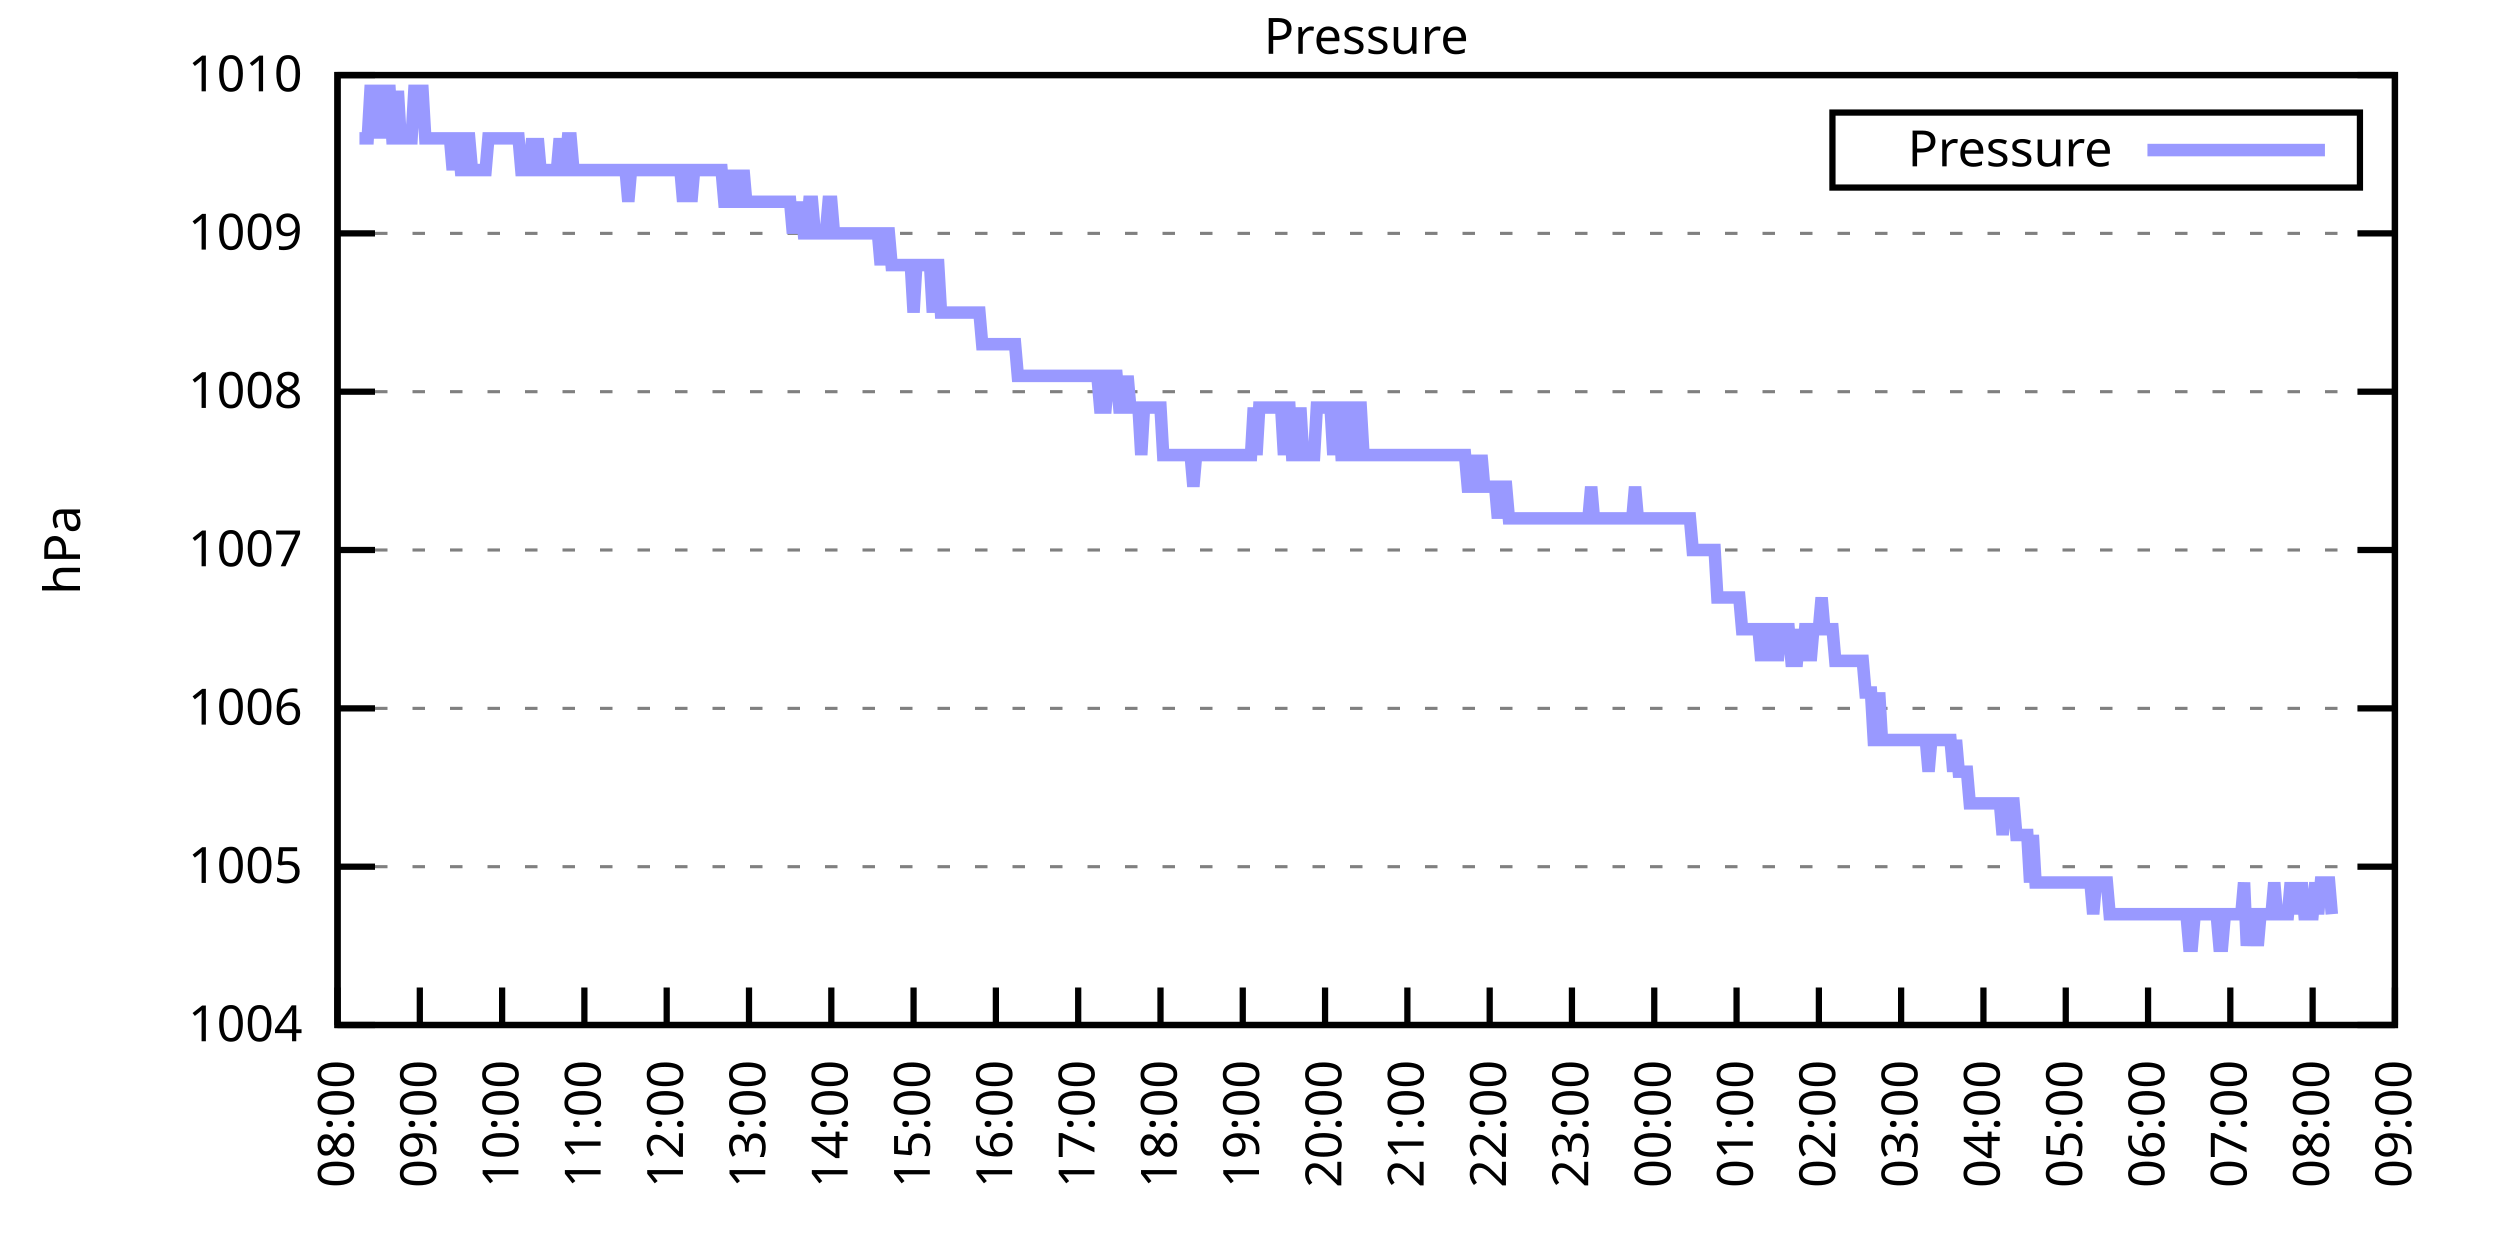
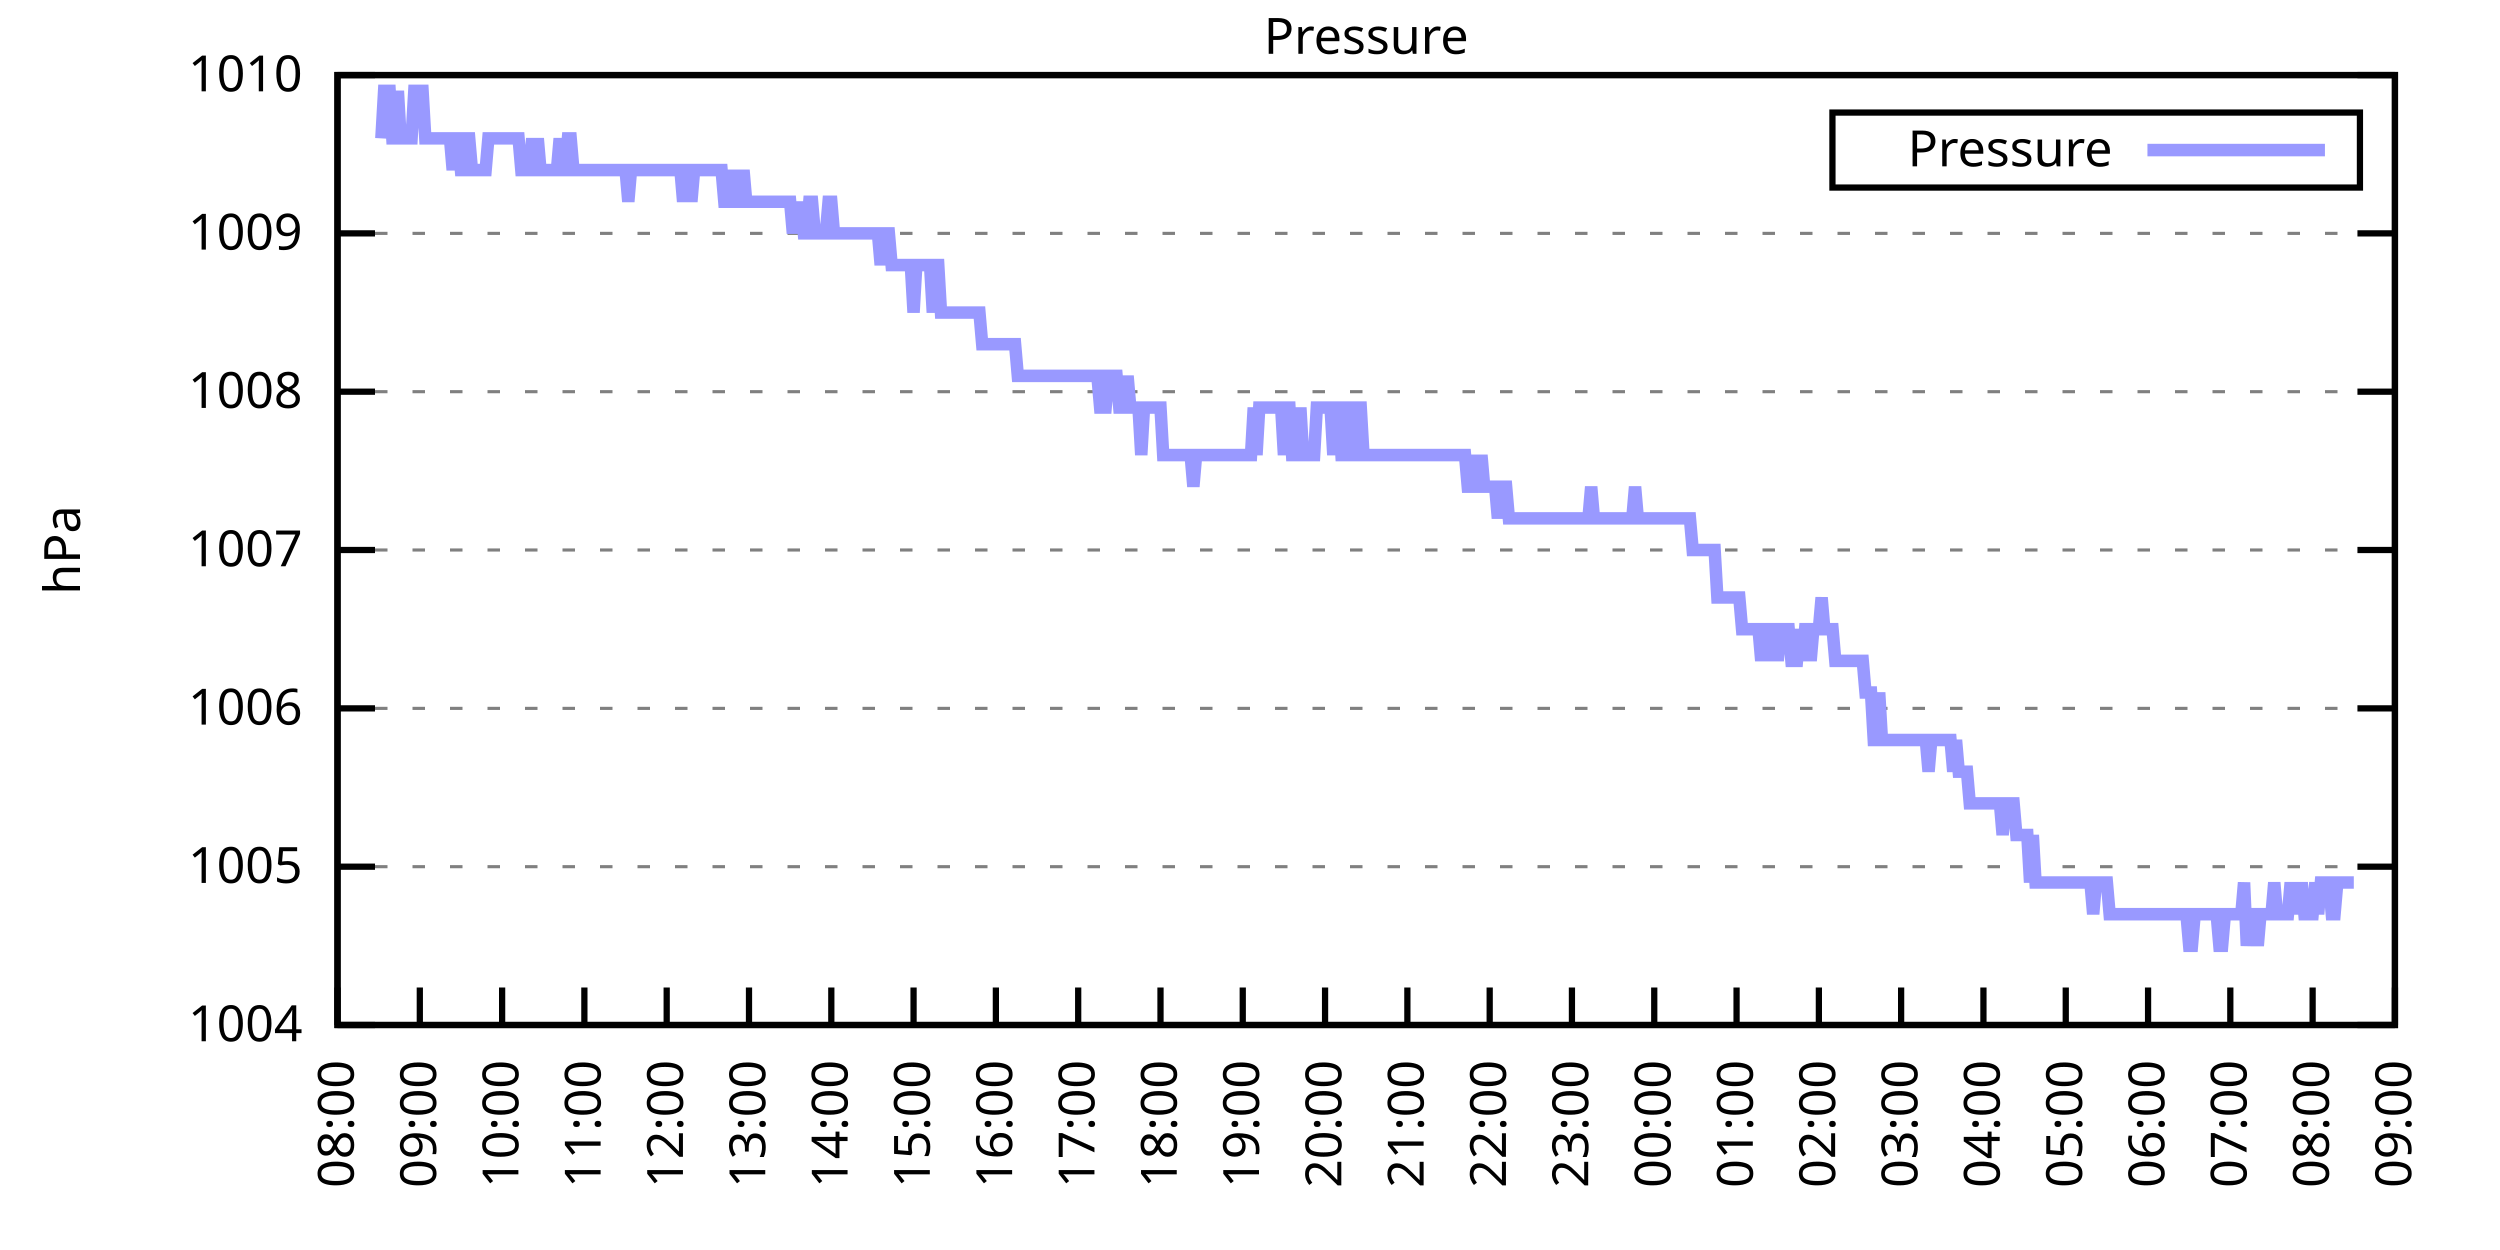
<svg xmlns="http://www.w3.org/2000/svg" xmlns:xlink="http://www.w3.org/1999/xlink" width="400" height="200" viewBox="0 0 400 200">
  <g id="gnuplot_canvas">
    <rect x="0" y="0" width="400" height="200" fill="none" />
    <defs>
      <circle id="gpDot" r="0.5" stroke-width="0.5" stroke="currentColor" />
      <path id="gpPt0" stroke-width="0.333" stroke="currentColor" d="M-1,0 h2 M0,-1 v2" />
      <path id="gpPt1" stroke-width="0.333" stroke="currentColor" d="M-1,-1 L1,1 M1,-1 L-1,1" />
      <path id="gpPt2" stroke-width="0.333" stroke="currentColor" d="M-1,0 L1,0 M0,-1 L0,1 M-1,-1 L1,1 M-1,1 L1,-1" />
      <rect id="gpPt3" stroke-width="0.333" stroke="currentColor" x="-1" y="-1" width="2" height="2" />
      <rect id="gpPt4" stroke-width="0.333" stroke="currentColor" fill="currentColor" x="-1" y="-1" width="2" height="2" />
      <circle id="gpPt5" stroke-width="0.333" stroke="currentColor" cx="0" cy="0" r="1" />
      <use xlink:href="#gpPt5" id="gpPt6" fill="currentColor" stroke="none" />
      <path id="gpPt7" stroke-width="0.333" stroke="currentColor" d="M0,-1.33 L-1.33,0.67 L1.33,0.67 z" />
      <use xlink:href="#gpPt7" id="gpPt8" fill="currentColor" stroke="none" />
      <use xlink:href="#gpPt7" id="gpPt9" stroke="currentColor" transform="rotate(180)" />
      <use xlink:href="#gpPt9" id="gpPt10" fill="currentColor" stroke="none" />
      <use xlink:href="#gpPt3" id="gpPt11" stroke="currentColor" transform="rotate(45)" />
      <use xlink:href="#gpPt11" id="gpPt12" fill="currentColor" stroke="none" />
      <path id="gpPt13" stroke-width="0.333" stroke="currentColor" d="M0,1.330 L1.265,0.411 L0.782,-1.067 L-0.782,-1.076 L-1.265,0.411 z" />
      <use xlink:href="#gpPt13" id="gpPt14" fill="currentColor" stroke="none" />
      <filter id="textbox" filterUnits="objectBoundingBox" x="0" y="0" height="1" width="1">
        <feFlood flood-color="white" flood-opacity="1" result="bgnd" />
        <feComposite in="SourceGraphic" in2="bgnd" operator="atop" />
      </filter>
      <filter id="greybox" filterUnits="objectBoundingBox" x="0" y="0" height="1" width="1">
        <feFlood flood-color="lightgrey" flood-opacity="1" result="grey" />
        <feComposite in="SourceGraphic" in2="grey" operator="atop" />
      </filter>
    </defs>
    <g fill="none" color="white" stroke="currentColor" stroke-width="1.00" stroke-linecap="butt" stroke-linejoin="miter">
</g>
    <g fill="none" color="black" stroke="currentColor" stroke-width="1.00" stroke-linecap="butt" stroke-linejoin="miter">
      <g stroke="none" shape-rendering="crispEdges">
        <polygon fill="rgb(255, 255, 255)" points="54.00,164.00 383.18,164.00 383.18,12.02 54.00,12.02 " />
      </g>
    </g>
    <g fill="none" color="black" stroke="currentColor" stroke-width="1.00" stroke-linecap="butt" stroke-linejoin="miter">
</g>
    <g fill="none" color="black" stroke="black" stroke-width="0.50" stroke-linecap="butt" stroke-linejoin="miter">
</g>
    <g fill="none" color="gray" stroke="currentColor" stroke-width="0.50" stroke-linecap="butt" stroke-linejoin="miter">
      <path stroke="gray" stroke-dasharray="2,4" class="gridline" d="M54.00,164.00 L383.19,164.00  " />
    </g>
    <g fill="none" color="gray" stroke="gray" stroke-width="1.00" stroke-linecap="butt" stroke-linejoin="miter">
</g>
    <g fill="none" color="black" stroke="currentColor" stroke-width="1.00" stroke-linecap="butt" stroke-linejoin="miter">
      <path stroke="black" d="M54.00,164.00 L60.00,164.00 M383.19,164.00 L377.19,164.00  " />
      <g transform="translate(48.40,166.60)" stroke="none" fill="black" font-family="Sans" font-size="8.00" text-anchor="end">
        <text>
          <tspan font-family="Sans"> 1004</tspan>
        </text>
      </g>
    </g>
    <g fill="none" color="black" stroke="currentColor" stroke-width="1.00" stroke-linecap="butt" stroke-linejoin="miter">
</g>
    <g fill="none" color="black" stroke="black" stroke-width="0.50" stroke-linecap="butt" stroke-linejoin="miter">
</g>
    <g fill="none" color="gray" stroke="currentColor" stroke-width="0.50" stroke-linecap="butt" stroke-linejoin="miter">
      <path stroke="gray" stroke-dasharray="2,4" class="gridline" d="M54.00,138.67 L383.19,138.67  " />
    </g>
    <g fill="none" color="gray" stroke="gray" stroke-width="1.00" stroke-linecap="butt" stroke-linejoin="miter">
</g>
    <g fill="none" color="black" stroke="currentColor" stroke-width="1.00" stroke-linecap="butt" stroke-linejoin="miter">
      <path stroke="black" d="M54.00,138.67 L60.00,138.67 M383.19,138.67 L377.19,138.67  " />
      <g transform="translate(48.40,141.27)" stroke="none" fill="black" font-family="Sans" font-size="8.00" text-anchor="end">
        <text>
          <tspan font-family="Sans"> 1005</tspan>
        </text>
      </g>
    </g>
    <g fill="none" color="black" stroke="currentColor" stroke-width="1.00" stroke-linecap="butt" stroke-linejoin="miter">
</g>
    <g fill="none" color="black" stroke="black" stroke-width="0.50" stroke-linecap="butt" stroke-linejoin="miter">
</g>
    <g fill="none" color="gray" stroke="currentColor" stroke-width="0.50" stroke-linecap="butt" stroke-linejoin="miter">
      <path stroke="gray" stroke-dasharray="2,4" class="gridline" d="M54.00,113.34 L383.19,113.34  " />
    </g>
    <g fill="none" color="gray" stroke="gray" stroke-width="1.00" stroke-linecap="butt" stroke-linejoin="miter">
</g>
    <g fill="none" color="black" stroke="currentColor" stroke-width="1.00" stroke-linecap="butt" stroke-linejoin="miter">
      <path stroke="black" d="M54.00,113.34 L60.00,113.34 M383.19,113.34 L377.19,113.34  " />
      <g transform="translate(48.40,115.94)" stroke="none" fill="black" font-family="Sans" font-size="8.00" text-anchor="end">
        <text>
          <tspan font-family="Sans"> 1006</tspan>
        </text>
      </g>
    </g>
    <g fill="none" color="black" stroke="currentColor" stroke-width="1.00" stroke-linecap="butt" stroke-linejoin="miter">
</g>
    <g fill="none" color="black" stroke="black" stroke-width="0.50" stroke-linecap="butt" stroke-linejoin="miter">
</g>
    <g fill="none" color="gray" stroke="currentColor" stroke-width="0.50" stroke-linecap="butt" stroke-linejoin="miter">
      <path stroke="gray" stroke-dasharray="2,4" class="gridline" d="M54.00,88.00 L383.19,88.00  " />
    </g>
    <g fill="none" color="gray" stroke="gray" stroke-width="1.00" stroke-linecap="butt" stroke-linejoin="miter">
</g>
    <g fill="none" color="black" stroke="currentColor" stroke-width="1.00" stroke-linecap="butt" stroke-linejoin="miter">
      <path stroke="black" d="M54.00,88.00 L60.00,88.00 M383.19,88.00 L377.19,88.00  " />
      <g transform="translate(48.40,90.60)" stroke="none" fill="black" font-family="Sans" font-size="8.00" text-anchor="end">
        <text>
          <tspan font-family="Sans"> 1007</tspan>
        </text>
      </g>
    </g>
    <g fill="none" color="black" stroke="currentColor" stroke-width="1.00" stroke-linecap="butt" stroke-linejoin="miter">
</g>
    <g fill="none" color="black" stroke="black" stroke-width="0.50" stroke-linecap="butt" stroke-linejoin="miter">
</g>
    <g fill="none" color="gray" stroke="currentColor" stroke-width="0.50" stroke-linecap="butt" stroke-linejoin="miter">
      <path stroke="gray" stroke-dasharray="2,4" class="gridline" d="M54.00,62.67 L383.19,62.67  " />
    </g>
    <g fill="none" color="gray" stroke="gray" stroke-width="1.00" stroke-linecap="butt" stroke-linejoin="miter">
</g>
    <g fill="none" color="black" stroke="currentColor" stroke-width="1.00" stroke-linecap="butt" stroke-linejoin="miter">
      <path stroke="black" d="M54.00,62.67 L60.00,62.67 M383.19,62.67 L377.19,62.67  " />
      <g transform="translate(48.40,65.27)" stroke="none" fill="black" font-family="Sans" font-size="8.00" text-anchor="end">
        <text>
          <tspan font-family="Sans"> 1008</tspan>
        </text>
      </g>
    </g>
    <g fill="none" color="black" stroke="currentColor" stroke-width="1.00" stroke-linecap="butt" stroke-linejoin="miter">
</g>
    <g fill="none" color="black" stroke="black" stroke-width="0.50" stroke-linecap="butt" stroke-linejoin="miter">
</g>
    <g fill="none" color="gray" stroke="currentColor" stroke-width="0.50" stroke-linecap="butt" stroke-linejoin="miter">
      <path stroke="gray" stroke-dasharray="2,4" class="gridline" d="M54.00,37.34 L383.19,37.34  " />
    </g>
    <g fill="none" color="gray" stroke="gray" stroke-width="1.00" stroke-linecap="butt" stroke-linejoin="miter">
</g>
    <g fill="none" color="black" stroke="currentColor" stroke-width="1.00" stroke-linecap="butt" stroke-linejoin="miter">
      <path stroke="black" d="M54.00,37.34 L60.00,37.34 M383.19,37.34 L377.19,37.34  " />
      <g transform="translate(48.40,39.94)" stroke="none" fill="black" font-family="Sans" font-size="8.00" text-anchor="end">
        <text>
          <tspan font-family="Sans"> 1009</tspan>
        </text>
      </g>
    </g>
    <g fill="none" color="black" stroke="currentColor" stroke-width="1.00" stroke-linecap="butt" stroke-linejoin="miter">
</g>
    <g fill="none" color="black" stroke="black" stroke-width="0.50" stroke-linecap="butt" stroke-linejoin="miter">
</g>
    <g fill="none" color="gray" stroke="currentColor" stroke-width="0.50" stroke-linecap="butt" stroke-linejoin="miter">
      <path stroke="gray" stroke-dasharray="2,4" class="gridline" d="M54.00,12.01 L383.19,12.01  " />
    </g>
    <g fill="none" color="gray" stroke="gray" stroke-width="1.00" stroke-linecap="butt" stroke-linejoin="miter">
</g>
    <g fill="none" color="black" stroke="currentColor" stroke-width="1.00" stroke-linecap="butt" stroke-linejoin="miter">
      <path stroke="black" d="M54.00,12.01 L60.00,12.01 M383.19,12.01 L377.19,12.01  " />
      <g transform="translate(48.40,14.61)" stroke="none" fill="black" font-family="Sans" font-size="8.00" text-anchor="end">
        <text>
          <tspan font-family="Sans"> 1010</tspan>
        </text>
      </g>
    </g>
    <g fill="none" color="black" stroke="currentColor" stroke-width="1.00" stroke-linecap="butt" stroke-linejoin="miter">
      <path stroke="black" d="M54.00,164.00 L54.00,158.00  " />
      <g transform="translate(56.60,169.60) rotate(270.00)" stroke="none" fill="black" font-family="Sans" font-size="8.00" text-anchor="end">
        <text>
          <tspan font-family="Sans">08:00</tspan>
        </text>
      </g>
    </g>
    <g fill="none" color="black" stroke="currentColor" stroke-width="1.00" stroke-linecap="butt" stroke-linejoin="miter">
      <path stroke="black" d="M67.17,164.00 L67.17,158.00  " />
      <g transform="translate(69.77,169.60) rotate(270.00)" stroke="none" fill="black" font-family="Sans" font-size="8.00" text-anchor="end">
        <text>
          <tspan font-family="Sans">09:00</tspan>
        </text>
      </g>
    </g>
    <g fill="none" color="black" stroke="currentColor" stroke-width="1.00" stroke-linecap="butt" stroke-linejoin="miter">
      <path stroke="black" d="M80.34,164.00 L80.34,158.00  " />
      <g transform="translate(82.94,169.60) rotate(270.00)" stroke="none" fill="black" font-family="Sans" font-size="8.00" text-anchor="end">
        <text>
          <tspan font-family="Sans">10:00</tspan>
        </text>
      </g>
    </g>
    <g fill="none" color="black" stroke="currentColor" stroke-width="1.00" stroke-linecap="butt" stroke-linejoin="miter">
      <path stroke="black" d="M93.50,164.00 L93.50,158.00  " />
      <g transform="translate(96.10,169.60) rotate(270.00)" stroke="none" fill="black" font-family="Sans" font-size="8.00" text-anchor="end">
        <text>
          <tspan font-family="Sans">11:00</tspan>
        </text>
      </g>
    </g>
    <g fill="none" color="black" stroke="currentColor" stroke-width="1.00" stroke-linecap="butt" stroke-linejoin="miter">
      <path stroke="black" d="M106.67,164.00 L106.67,158.00  " />
      <g transform="translate(109.27,169.60) rotate(270.00)" stroke="none" fill="black" font-family="Sans" font-size="8.00" text-anchor="end">
        <text>
          <tspan font-family="Sans">12:00</tspan>
        </text>
      </g>
    </g>
    <g fill="none" color="black" stroke="currentColor" stroke-width="1.00" stroke-linecap="butt" stroke-linejoin="miter">
      <path stroke="black" d="M119.84,164.00 L119.84,158.00  " />
      <g transform="translate(122.44,169.60) rotate(270.00)" stroke="none" fill="black" font-family="Sans" font-size="8.00" text-anchor="end">
        <text>
          <tspan font-family="Sans">13:00</tspan>
        </text>
      </g>
    </g>
    <g fill="none" color="black" stroke="currentColor" stroke-width="1.00" stroke-linecap="butt" stroke-linejoin="miter">
      <path stroke="black" d="M133.01,164.00 L133.01,158.00  " />
      <g transform="translate(135.61,169.60) rotate(270.00)" stroke="none" fill="black" font-family="Sans" font-size="8.00" text-anchor="end">
        <text>
          <tspan font-family="Sans">14:00</tspan>
        </text>
      </g>
    </g>
    <g fill="none" color="black" stroke="currentColor" stroke-width="1.00" stroke-linecap="butt" stroke-linejoin="miter">
      <path stroke="black" d="M146.17,164.00 L146.17,158.00  " />
      <g transform="translate(148.77,169.60) rotate(270.00)" stroke="none" fill="black" font-family="Sans" font-size="8.00" text-anchor="end">
        <text>
          <tspan font-family="Sans">15:00</tspan>
        </text>
      </g>
    </g>
    <g fill="none" color="black" stroke="currentColor" stroke-width="1.00" stroke-linecap="butt" stroke-linejoin="miter">
      <path stroke="black" d="M159.34,164.00 L159.34,158.00  " />
      <g transform="translate(161.94,169.60) rotate(270.00)" stroke="none" fill="black" font-family="Sans" font-size="8.00" text-anchor="end">
        <text>
          <tspan font-family="Sans">16:00</tspan>
        </text>
      </g>
    </g>
    <g fill="none" color="black" stroke="currentColor" stroke-width="1.00" stroke-linecap="butt" stroke-linejoin="miter">
      <path stroke="black" d="M172.51,164.00 L172.51,158.00  " />
      <g transform="translate(175.11,169.60) rotate(270.00)" stroke="none" fill="black" font-family="Sans" font-size="8.00" text-anchor="end">
        <text>
          <tspan font-family="Sans">17:00</tspan>
        </text>
      </g>
    </g>
    <g fill="none" color="black" stroke="currentColor" stroke-width="1.00" stroke-linecap="butt" stroke-linejoin="miter">
      <path stroke="black" d="M185.68,164.00 L185.68,158.00  " />
      <g transform="translate(188.28,169.60) rotate(270.00)" stroke="none" fill="black" font-family="Sans" font-size="8.00" text-anchor="end">
        <text>
          <tspan font-family="Sans">18:00</tspan>
        </text>
      </g>
    </g>
    <g fill="none" color="black" stroke="currentColor" stroke-width="1.00" stroke-linecap="butt" stroke-linejoin="miter">
      <path stroke="black" d="M198.84,164.00 L198.84,158.00  " />
      <g transform="translate(201.44,169.60) rotate(270.00)" stroke="none" fill="black" font-family="Sans" font-size="8.00" text-anchor="end">
        <text>
          <tspan font-family="Sans">19:00</tspan>
        </text>
      </g>
    </g>
    <g fill="none" color="black" stroke="currentColor" stroke-width="1.00" stroke-linecap="butt" stroke-linejoin="miter">
      <path stroke="black" d="M212.01,164.00 L212.01,158.00  " />
      <g transform="translate(214.61,169.60) rotate(270.00)" stroke="none" fill="black" font-family="Sans" font-size="8.00" text-anchor="end">
        <text>
          <tspan font-family="Sans">20:00</tspan>
        </text>
      </g>
    </g>
    <g fill="none" color="black" stroke="currentColor" stroke-width="1.00" stroke-linecap="butt" stroke-linejoin="miter">
      <path stroke="black" d="M225.18,164.00 L225.18,158.00  " />
      <g transform="translate(227.78,169.60) rotate(270.00)" stroke="none" fill="black" font-family="Sans" font-size="8.00" text-anchor="end">
        <text>
          <tspan font-family="Sans">21:00</tspan>
        </text>
      </g>
    </g>
    <g fill="none" color="black" stroke="currentColor" stroke-width="1.00" stroke-linecap="butt" stroke-linejoin="miter">
      <path stroke="black" d="M238.35,164.00 L238.35,158.00  " />
      <g transform="translate(240.95,169.60) rotate(270.00)" stroke="none" fill="black" font-family="Sans" font-size="8.00" text-anchor="end">
        <text>
          <tspan font-family="Sans">22:00</tspan>
        </text>
      </g>
    </g>
    <g fill="none" color="black" stroke="currentColor" stroke-width="1.00" stroke-linecap="butt" stroke-linejoin="miter">
      <path stroke="black" d="M251.51,164.00 L251.51,158.00  " />
      <g transform="translate(254.11,169.60) rotate(270.00)" stroke="none" fill="black" font-family="Sans" font-size="8.00" text-anchor="end">
        <text>
          <tspan font-family="Sans">23:00</tspan>
        </text>
      </g>
    </g>
    <g fill="none" color="black" stroke="currentColor" stroke-width="1.00" stroke-linecap="butt" stroke-linejoin="miter">
      <path stroke="black" d="M264.68,164.00 L264.68,158.00  " />
      <g transform="translate(267.28,169.60) rotate(270.00)" stroke="none" fill="black" font-family="Sans" font-size="8.00" text-anchor="end">
        <text>
          <tspan font-family="Sans">00:00</tspan>
        </text>
      </g>
    </g>
    <g fill="none" color="black" stroke="currentColor" stroke-width="1.00" stroke-linecap="butt" stroke-linejoin="miter">
      <path stroke="black" d="M277.85,164.00 L277.85,158.00  " />
      <g transform="translate(280.45,169.60) rotate(270.00)" stroke="none" fill="black" font-family="Sans" font-size="8.00" text-anchor="end">
        <text>
          <tspan font-family="Sans">01:00</tspan>
        </text>
      </g>
    </g>
    <g fill="none" color="black" stroke="currentColor" stroke-width="1.00" stroke-linecap="butt" stroke-linejoin="miter">
      <path stroke="black" d="M291.02,164.00 L291.02,158.00  " />
      <g transform="translate(293.62,169.60) rotate(270.00)" stroke="none" fill="black" font-family="Sans" font-size="8.00" text-anchor="end">
        <text>
          <tspan font-family="Sans">02:00</tspan>
        </text>
      </g>
    </g>
    <g fill="none" color="black" stroke="currentColor" stroke-width="1.00" stroke-linecap="butt" stroke-linejoin="miter">
      <path stroke="black" d="M304.18,164.00 L304.18,158.00  " />
      <g transform="translate(306.78,169.60) rotate(270.00)" stroke="none" fill="black" font-family="Sans" font-size="8.00" text-anchor="end">
        <text>
          <tspan font-family="Sans">03:00</tspan>
        </text>
      </g>
    </g>
    <g fill="none" color="black" stroke="currentColor" stroke-width="1.00" stroke-linecap="butt" stroke-linejoin="miter">
      <path stroke="black" d="M317.35,164.00 L317.35,158.00  " />
      <g transform="translate(319.95,169.60) rotate(270.00)" stroke="none" fill="black" font-family="Sans" font-size="8.00" text-anchor="end">
        <text>
          <tspan font-family="Sans">04:00</tspan>
        </text>
      </g>
    </g>
    <g fill="none" color="black" stroke="currentColor" stroke-width="1.00" stroke-linecap="butt" stroke-linejoin="miter">
      <path stroke="black" d="M330.52,164.00 L330.52,158.00  " />
      <g transform="translate(333.12,169.60) rotate(270.00)" stroke="none" fill="black" font-family="Sans" font-size="8.00" text-anchor="end">
        <text>
          <tspan font-family="Sans">05:00</tspan>
        </text>
      </g>
    </g>
    <g fill="none" color="black" stroke="currentColor" stroke-width="1.00" stroke-linecap="butt" stroke-linejoin="miter">
      <path stroke="black" d="M343.69,164.00 L343.69,158.00  " />
      <g transform="translate(346.29,169.60) rotate(270.00)" stroke="none" fill="black" font-family="Sans" font-size="8.00" text-anchor="end">
        <text>
          <tspan font-family="Sans">06:00</tspan>
        </text>
      </g>
    </g>
    <g fill="none" color="black" stroke="currentColor" stroke-width="1.00" stroke-linecap="butt" stroke-linejoin="miter">
      <path stroke="black" d="M356.85,164.00 L356.85,158.00  " />
      <g transform="translate(359.45,169.60) rotate(270.00)" stroke="none" fill="black" font-family="Sans" font-size="8.00" text-anchor="end">
        <text>
          <tspan font-family="Sans">07:00</tspan>
        </text>
      </g>
    </g>
    <g fill="none" color="black" stroke="currentColor" stroke-width="1.00" stroke-linecap="butt" stroke-linejoin="miter">
      <path stroke="black" d="M370.02,164.00 L370.02,158.00  " />
      <g transform="translate(372.62,169.60) rotate(270.00)" stroke="none" fill="black" font-family="Sans" font-size="8.00" text-anchor="end">
        <text>
          <tspan font-family="Sans">08:00</tspan>
        </text>
      </g>
    </g>
    <g fill="none" color="black" stroke="currentColor" stroke-width="1.00" stroke-linecap="butt" stroke-linejoin="miter">
      <path stroke="black" d="M383.19,164.00 L383.19,158.00  " />
      <g transform="translate(385.79,169.60) rotate(270.00)" stroke="none" fill="black" font-family="Sans" font-size="8.00" text-anchor="end">
        <text>
          <tspan font-family="Sans">09:00</tspan>
        </text>
      </g>
    </g>
    <g fill="none" color="black" stroke="currentColor" stroke-width="1.00" stroke-linecap="butt" stroke-linejoin="miter">
</g>
    <g fill="none" color="black" stroke="currentColor" stroke-width="1.00" stroke-linecap="butt" stroke-linejoin="miter">
      <path stroke="black" d="M54.00,12.01 L54.00,164.00 L383.19,164.00 L383.19,12.01 L54.00,12.01 Z  " />
    </g>
    <g fill="none" color="black" stroke="currentColor" stroke-width="1.00" stroke-linecap="butt" stroke-linejoin="miter">
</g>
    <g fill="none" color="black" stroke="currentColor" stroke-width="1.00" stroke-linecap="butt" stroke-linejoin="miter">
      <path stroke="black" d="M293.19,30.01 L293.19,18.01 L377.59,18.01 L377.59,30.01 L293.19,30.01 Z  " />
    </g>
    <g id="Pressure_plot_1">
      <g fill="none" color="white" stroke="black" stroke-width="2.00" stroke-linecap="butt" stroke-linejoin="miter">
</g>
      <g fill="none" color="black" stroke="currentColor" stroke-width="2.00" stroke-linecap="butt" stroke-linejoin="miter">
        <g transform="translate(337.99,26.61)" stroke="none" fill="black" font-family="Sans" font-size="8.00" text-anchor="end">
          <text>
            <tspan font-family="Sans">Pressure</tspan>
          </text>
        </g>
      </g>
      <g fill="none" color="black" stroke="currentColor" stroke-width="2.00" stroke-linecap="butt" stroke-linejoin="miter">
-         <path stroke="rgb(153, 153, 255)" d="M343.59,24.01 L371.99,24.01 M57.51,22.14 L57.95,22.14 L58.39,22.14 L58.83,22.14 L59.27,14.54 L59.71,14.54   L60.14,22.14 L60.58,14.54 L61.02,22.14 L61.46,14.54 L61.90,14.54 L62.34,14.54 L62.78,22.14 L63.22,22.14   L63.66,14.54 L64.10,22.14 L64.53,22.14 L64.97,22.14 L65.41,22.14 L65.85,22.14 L66.29,14.54 L66.73,14.54   L67.17,14.54 L67.61,14.54 L68.05,22.14 L68.48,22.14 L68.92,22.14 L69.36,22.14 L69.80,22.14 L70.24,22.14   L70.68,22.14 L71.12,22.14 L71.56,22.14 L72.00,22.14 L72.43,27.21 L72.87,22.14 L73.31,22.14 L73.75,27.21   L74.19,27.21 L74.63,22.14 L75.07,22.14 L75.51,27.21 L75.95,27.21 L76.38,27.21 L76.82,27.21 L77.26,27.21   L77.70,27.21 L78.14,22.14 L78.58,22.14 L79.02,22.14 L79.46,22.14 L79.90,22.14 L80.34,22.14 L80.77,22.14   L81.21,22.14 L81.65,22.14 L82.09,22.14 L82.53,22.14 L82.97,22.14 L83.41,27.21 L83.85,27.21 L84.29,27.21   L84.72,27.21 L85.16,22.14 L85.60,27.21 L86.04,22.14 L86.48,27.21 L86.92,27.21 L87.36,27.21 L87.80,27.21   L88.24,27.21 L88.67,27.21 L89.11,27.21 L89.55,22.14 L89.99,27.21 L90.43,27.21 L90.87,22.14 L91.31,22.14   L91.75,27.21 L92.19,27.21 L92.62,27.21 L93.06,27.21 L93.50,27.21 L93.94,27.21 L94.38,27.21 L94.82,27.21   L95.26,27.21 L95.70,27.21 L96.14,27.21 L96.58,27.21 L97.01,27.21 L97.45,27.21 L97.89,27.21 L98.33,27.21   L98.77,27.21 L99.21,27.21 L99.65,27.21 L100.09,27.21 L100.53,32.28 L100.96,27.21 L101.40,27.21 L101.84,27.21   L102.28,27.21 L102.72,27.21 L103.16,27.21 L103.60,27.21 L104.04,27.21 L104.48,27.21 L104.91,27.21 L105.35,27.21   L105.79,27.21 L106.23,27.21 L106.67,27.21 L107.11,27.21 L107.55,27.21 L107.99,27.21 L108.43,27.21 L108.87,27.21   L109.30,32.28 L109.74,27.21 L110.18,27.21 L110.62,32.28 L111.06,27.21 L111.50,27.21 L111.94,27.21 L112.38,27.21   L112.82,27.21 L113.25,27.21 L113.69,27.21 L114.13,27.21 L114.57,27.21 L115.01,27.21 L115.45,27.21 L115.89,32.28   L116.33,32.28 L116.77,32.28 L117.20,27.21 L117.64,32.28 L118.08,32.28 L118.52,32.28 L118.96,27.21 L119.40,32.28   L119.84,32.28 L120.28,32.28 L120.72,32.28 L121.15,32.28 L121.59,32.28 L122.03,32.28 L122.47,32.28 L122.91,32.28   L123.35,32.28 L123.79,32.28 L124.23,32.28 L124.67,32.28 L125.11,32.28 L125.54,32.28 L125.98,32.28 L126.42,32.28   L126.86,37.34 L127.30,32.28 L127.74,37.34 L128.18,32.28 L128.62,37.34 L129.06,37.34 L129.49,32.28 L129.93,32.28   L130.37,37.34 L130.81,37.34 L131.25,37.34 L131.69,37.34 L132.13,37.34 L132.57,32.28 L133.01,32.28 L133.44,37.34   L133.88,37.34 L134.32,37.34 L134.76,37.34 L135.20,37.34 L135.64,37.34 L136.08,37.34 L136.52,37.34 L136.96,37.34   L137.39,37.34 L137.83,37.34 L138.27,37.34 L138.71,37.34 L139.15,37.34 L139.59,37.34 L140.03,37.34 L140.47,37.34   L140.91,42.41 L141.35,37.34 L141.78,37.34 L142.22,37.34 L142.66,42.41 L143.10,42.41 L143.54,42.41 L143.98,42.41   L144.42,42.41 L144.86,42.41 L145.30,42.41 L145.73,42.41 L146.17,50.01 L146.61,42.41 L147.05,42.41 L147.49,42.41   L147.93,42.41 L148.37,42.41 L148.81,42.41 L149.25,50.01 L149.68,42.41 L150.12,42.41 L150.56,50.01 L151.00,50.01   L151.44,50.01 L151.88,50.01 L152.32,50.01 L152.76,50.01 L153.20,50.01 L153.63,50.01 L154.07,50.01 L154.51,50.01   L154.95,50.01 L155.39,50.01 L155.83,50.01 L156.27,50.01 L156.71,50.01 L157.15,55.07 L157.59,55.07 L158.02,55.07   L158.46,55.07 L158.90,55.07 L159.34,55.07 L159.78,55.07 L160.22,55.07 L160.66,55.07 L161.10,55.07 L161.54,55.07   L161.97,55.07 L162.41,55.07 L162.85,60.14 L163.29,60.14 L163.73,60.14 L164.17,60.14 L164.61,60.14 L165.05,60.14   L165.49,60.14 L165.92,60.14 L166.36,60.14 L166.80,60.14 L167.24,60.14 L167.68,60.14 L168.12,60.14 L168.56,60.14   L169.00,60.14 L169.44,60.14 L169.87,60.14 L170.31,60.14 L170.75,60.14 L171.19,60.14 L171.63,60.14 L172.07,60.14   L172.51,60.14 L172.95,60.14 L173.39,60.14 L173.83,60.14 L174.26,60.14 L174.70,60.14 L175.14,60.14 L175.58,60.14   L176.02,65.21 L176.46,65.21 L176.90,65.21 L177.34,60.14 L177.78,60.14 L178.21,60.14 L178.65,60.14 L179.09,65.21   L179.53,65.21 L179.97,65.21 L180.41,60.14 L180.85,65.21 L181.29,65.21 L181.73,65.21 L182.16,65.21 L182.60,72.81   L183.04,65.21 L183.48,65.21 L183.92,65.21 L184.36,65.21 L184.80,65.21 L185.24,65.21 L185.68,65.21 L186.11,72.81   L186.55,72.81 L186.99,72.81 L187.43,72.81 L187.87,72.81 L188.31,72.81 L188.75,72.81 L189.19,72.81 L189.63,72.81   L190.07,72.81 L190.50,72.81 L190.94,77.87 L191.38,72.81 L191.82,72.81 L192.26,72.81 L192.70,72.81 L193.14,72.81   L193.58,72.81 L194.02,72.81 L194.45,72.81 L194.89,72.81 L195.33,72.81 L195.77,72.81 L196.21,72.81 L196.65,72.81   L197.09,72.81 L197.53,72.81 L197.97,72.81 L198.40,72.81 L198.84,72.81 L199.28,72.81 L199.72,72.81 L200.16,72.81   L200.60,65.21 L201.04,72.81 L201.48,65.21 L201.92,65.21 L202.35,65.21 L202.79,65.21 L203.23,65.21 L203.67,65.21   L204.11,65.21 L204.55,65.21 L204.99,65.21 L205.43,72.81 L205.87,65.21 L206.31,65.21 L206.74,72.81 L207.18,72.81   L207.62,72.81 L208.06,65.21 L208.50,72.81 L208.94,72.81 L209.38,72.81 L209.82,72.81 L210.26,72.81 L210.69,65.21   L211.13,65.21 L211.57,65.21 L212.01,65.21 L212.45,65.21 L212.89,65.21 L213.33,72.81 L213.77,65.21 L214.21,65.21   L214.64,72.81 L215.08,72.81 L215.52,65.21 L215.96,65.21 L216.40,72.81 L216.84,72.81 L217.28,65.21 L217.72,65.21   L218.16,72.81 L218.60,72.81 L219.03,72.81 L219.47,72.81 L219.91,72.81 L220.35,72.81 L220.79,72.81 L221.23,72.81   L221.67,72.81 L222.11,72.81 L222.55,72.81 L222.98,72.81 L223.42,72.81 L223.86,72.81 L224.30,72.81 L224.74,72.81   L225.18,72.81 L225.62,72.81 L226.06,72.81 L226.50,72.81 L226.93,72.81 L227.37,72.81 L227.81,72.81 L228.25,72.81   L228.69,72.81 L229.13,72.81 L229.57,72.81 L230.01,72.81 L230.45,72.81 L230.88,72.81 L231.32,72.81 L231.76,72.81   L232.20,72.81 L232.64,72.81 L233.08,72.81 L233.52,72.81 L233.96,72.81 L234.40,72.81 L234.84,77.87 L235.27,77.87   L235.71,72.81 L236.15,77.87 L236.59,77.87 L237.03,72.81 L237.47,77.87 L237.91,77.87 L238.35,77.87 L238.79,77.87   L239.22,77.87 L239.66,82.94 L240.10,77.87 L240.54,77.87 L240.98,77.87 L241.42,82.94 L241.86,82.94 L242.30,82.94   L242.74,82.94 L243.17,82.94 L243.61,82.94 L244.05,82.94 L244.49,82.94 L244.93,82.94 L245.37,82.94 L245.81,82.94   L246.25,82.94 L246.69,82.94 L247.12,82.94 L247.56,82.94 L248.00,82.94 L248.44,82.94 L248.88,82.94 L249.32,82.94   L249.76,82.94 L250.20,82.94 L250.64,82.94 L251.08,82.94 L251.51,82.94 L251.95,82.94 L252.39,82.94 L252.83,82.94   L253.27,82.94 L253.71,82.94 L254.15,82.94 L254.59,77.87 L255.03,82.94 L255.46,82.94 L255.90,82.94 L256.34,82.94   L256.78,82.94 L257.22,82.94 L257.66,82.94 L258.10,82.94 L258.54,82.94 L258.98,82.94 L259.41,82.94 L259.85,82.94   L260.29,82.94 L260.73,82.94 L261.17,82.94 L261.61,77.87 L262.05,82.94 L262.49,82.94 L262.93,82.94 L263.36,82.94   L263.80,82.94 L264.24,82.94 L264.68,82.94 L265.12,82.94 L265.56,82.94 L266.00,82.94 L266.44,82.94 L266.88,82.94   L267.32,82.94 L267.75,82.94 L268.19,82.94 L268.63,82.94 L269.07,82.94 L269.51,82.94 L269.95,82.94 L270.39,82.94   L270.83,88.00 L271.27,88.00 L271.70,88.00 L272.14,88.00 L272.58,88.00 L273.02,88.00 L273.46,88.00 L273.90,88.00   L274.34,88.00 L274.78,95.60 L275.22,95.60 L275.65,95.60 L276.09,95.60 L276.53,95.60 L276.97,95.60 L277.41,95.60   L277.85,95.60 L278.29,95.60 L278.73,100.67 L279.17,100.67 L279.60,100.67 L280.04,100.67 L280.48,100.67 L280.92,100.67   L281.36,100.67 L281.80,105.74 L282.24,100.67 L282.68,105.74 L283.12,100.67 L283.56,100.67 L283.99,100.67 L284.43,105.74   L284.87,100.67 L285.31,100.67 L285.75,100.67 L286.19,100.67 L286.63,105.74 L287.07,105.74 L287.51,105.74 L287.94,100.67   L288.38,105.74 L288.82,100.67 L289.26,100.67 L289.70,105.74 L290.14,100.67 L290.58,100.67 L291.02,100.67 L291.46,95.60   L291.89,100.67 L292.33,100.67 L292.77,100.67 L293.21,100.67 L293.65,105.74 L294.09,105.74 L294.53,105.74 L294.97,105.74   L295.41,105.74 L295.84,105.74 L296.28,105.74 L296.72,105.74 L297.16,105.74 L297.60,105.74 L298.04,105.74 L298.48,110.80   L298.92,110.80 L299.36,110.80 L299.80,118.40 L300.23,118.40 L300.67,110.80 L301.11,118.40 L301.55,118.40 L301.99,118.40   L302.43,118.40 L302.87,118.40 L303.31,118.40 L303.75,118.40 L304.18,118.40 L304.62,118.40 L305.06,118.40 L305.50,118.40   L305.94,118.40 L306.38,118.40 L306.82,118.40 L307.26,118.40 L307.70,118.40 L308.13,118.40 L308.57,123.47 L309.01,118.40   L309.45,118.40 L309.89,118.40 L310.33,118.40 L310.77,118.40 L311.21,118.40 L311.65,118.40 L312.08,118.40 L312.52,123.47   L312.96,118.40 L313.40,123.47 L313.84,123.47 L314.28,123.47 L314.72,123.47 L315.16,128.54 L315.60,128.54 L316.04,128.54   L316.47,128.54 L316.91,128.54 L317.35,128.54 L317.79,128.54 L318.23,128.54 L318.67,128.54 L319.11,128.54 L319.55,128.54   L319.99,128.54 L320.42,133.60 L320.86,128.54 L321.30,128.54 L321.74,128.54 L322.18,128.54 L322.62,133.60 L323.06,133.60   L323.50,133.60 L323.94,133.60 L324.37,133.60 L324.81,141.20 L325.25,133.60 L325.69,141.20 L326.13,141.20 L326.57,141.20   L327.01,141.20 L327.45,141.20 L327.89,141.20 L328.33,141.20 L328.76,141.20 L329.20,141.20 L329.64,141.20 L330.08,141.20   L330.52,141.20 L330.96,141.20 L331.40,141.20 L331.84,141.20 L332.28,141.20 L332.71,141.20 L333.15,141.20 L333.59,141.20   L334.03,141.20 L334.47,141.20 L334.91,146.27 L335.35,141.20 L335.79,141.20 L336.23,141.20 L336.66,141.20 L337.10,141.20   L337.54,146.27 L337.98,146.27 L338.42,146.27 L338.86,146.27 L339.30,146.27 L339.74,146.27 L340.18,146.27 L340.61,146.27   L341.05,146.27 L341.49,146.27 L341.93,146.27 L342.37,146.27 L342.81,146.27 L343.25,146.27 L343.69,146.27 L344.13,146.27   L344.57,146.27 L345.00,146.27 L345.44,146.27 L345.88,146.27 L346.32,146.27 L346.76,146.27 L347.20,146.27 L347.64,146.27   L348.08,146.27 L348.52,146.27 L348.95,146.27 L349.39,146.27 L349.83,146.27 L350.27,151.33 L350.71,151.33 L351.15,146.27   L351.59,146.27 L352.03,146.27 L352.47,146.27 L352.90,146.27 L353.34,146.27 L353.78,146.27 L354.22,146.27 L354.66,146.27   L355.10,151.33 L355.54,151.33 L355.98,146.27 L356.42,146.27 L356.85,146.27 L357.29,146.27 L357.73,146.27 L358.17,146.27   L358.61,146.27 L359.05,141.20 L359.49,151.33 L359.93,146.27 L360.37,146.27 L360.81,146.27 L361.24,151.33 L361.68,146.27   L362.12,146.27 L362.56,146.27 L363.00,146.27 L363.44,146.27 L363.88,141.20 L364.32,146.27 L364.76,146.27 L365.19,146.27   L365.63,146.27 L366.07,146.27 L366.51,141.20 L366.95,146.27 L367.39,141.20 L367.83,146.27 L368.27,141.20 L368.71,146.27   L369.14,146.27 L369.58,146.27 L370.02,146.27 L370.46,141.20 L370.90,146.27 L371.34,141.20 L371.78,141.20 L372.22,141.20   L372.66,141.20 L373.09,146.27  " />
+         <path stroke="rgb(153, 153, 255)" d="M343.59,24.01 L371.99,24.01 M61.02,22.14 L61.46,14.54 L61.90,14.54 L62.34,14.54 L62.78,22.14 L63.22,22.14   L63.66,14.54 L64.10,22.14 L64.53,22.14 L64.97,22.14 L65.41,22.14 L65.85,22.14 L66.29,14.54 L66.73,14.54   L67.17,14.54 L67.61,14.54 L68.05,22.14 L68.48,22.14 L68.92,22.14 L69.36,22.14 L69.80,22.14 L70.24,22.14   L70.68,22.14 L71.12,22.14 L71.56,22.14 L72.00,22.14 L72.43,27.21 L72.87,22.14 L73.31,22.14 L73.75,27.21   L74.19,27.21 L74.63,22.14 L75.07,22.14 L75.51,27.21 L75.95,27.21 L76.38,27.21 L76.82,27.21 L77.26,27.21   L77.70,27.21 L78.14,22.14 L78.58,22.14 L79.02,22.14 L79.46,22.14 L79.90,22.14 L80.34,22.14 L80.77,22.14   L81.21,22.14 L81.65,22.14 L82.09,22.14 L82.53,22.14 L82.97,22.14 L83.41,27.21 L83.85,27.21 L84.29,27.21   L84.72,27.21 L85.16,22.14 L85.60,27.21 L86.04,22.14 L86.48,27.21 L86.92,27.21 L87.36,27.21 L87.80,27.21   L88.24,27.21 L88.67,27.21 L89.11,27.21 L89.55,22.14 L89.99,27.21 L90.43,27.21 L90.87,22.14 L91.31,22.14   L91.75,27.21 L92.19,27.21 L92.62,27.21 L93.06,27.21 L93.50,27.21 L93.94,27.21 L94.38,27.21 L94.82,27.21   L95.26,27.21 L95.70,27.21 L96.14,27.21 L96.58,27.21 L97.01,27.21 L97.45,27.21 L97.89,27.21 L98.33,27.21   L98.77,27.21 L99.21,27.21 L99.65,27.21 L100.09,27.21 L100.53,32.28 L100.96,27.21 L101.40,27.21 L101.84,27.21   L102.28,27.21 L102.72,27.21 L103.16,27.21 L103.60,27.21 L104.04,27.21 L104.48,27.21 L104.91,27.21 L105.35,27.21   L105.79,27.21 L106.23,27.21 L106.67,27.21 L107.11,27.21 L107.55,27.21 L107.99,27.21 L108.43,27.21 L108.87,27.21   L109.30,32.28 L109.74,27.21 L110.18,27.21 L110.62,32.28 L111.06,27.21 L111.50,27.21 L111.94,27.21 L112.38,27.21   L112.82,27.21 L113.25,27.21 L113.69,27.21 L114.13,27.21 L114.57,27.21 L115.01,27.21 L115.45,27.21 L115.89,32.28   L116.33,32.28 L116.77,32.28 L117.20,27.21 L117.64,32.28 L118.08,32.28 L118.52,32.28 L118.96,27.21 L119.40,32.28   L119.84,32.28 L120.28,32.28 L120.72,32.28 L121.15,32.28 L121.59,32.28 L122.03,32.28 L122.47,32.28 L122.91,32.28   L123.35,32.28 L123.79,32.28 L124.23,32.28 L124.67,32.28 L125.11,32.28 L125.54,32.28 L125.98,32.28 L126.42,32.28   L126.86,37.34 L127.30,32.28 L127.74,37.34 L128.18,32.28 L128.62,37.34 L129.06,37.34 L129.49,32.28 L129.93,32.28   L130.37,37.34 L130.81,37.34 L131.25,37.34 L131.69,37.34 L132.13,37.34 L132.57,32.28 L133.01,32.28 L133.44,37.34   L133.88,37.34 L134.32,37.34 L134.76,37.34 L135.20,37.34 L135.64,37.34 L136.08,37.34 L136.52,37.34 L136.96,37.34   L137.39,37.34 L137.83,37.34 L138.27,37.34 L138.71,37.34 L139.15,37.34 L139.59,37.34 L140.03,37.34 L140.47,37.34   L140.91,42.41 L141.35,37.34 L141.78,37.34 L142.22,37.34 L142.66,42.41 L143.10,42.41 L143.54,42.41 L143.98,42.41   L144.42,42.41 L144.86,42.41 L145.30,42.41 L145.73,42.41 L146.17,50.01 L146.61,42.41 L147.05,42.41 L147.49,42.41   L147.93,42.41 L148.37,42.41 L148.81,42.41 L149.25,50.01 L149.68,42.41 L150.12,42.41 L150.56,50.01 L151.00,50.01   L151.44,50.01 L151.88,50.01 L152.32,50.01 L152.76,50.01 L153.20,50.01 L153.63,50.01 L154.07,50.01 L154.51,50.01   L154.95,50.01 L155.39,50.01 L155.83,50.01 L156.27,50.01 L156.71,50.01 L157.15,55.07 L157.59,55.07 L158.02,55.07   L158.46,55.07 L158.90,55.07 L159.34,55.07 L159.78,55.07 L160.22,55.07 L160.66,55.07 L161.10,55.07 L161.54,55.07   L161.97,55.07 L162.41,55.07 L162.85,60.14 L163.29,60.14 L163.73,60.14 L164.17,60.14 L164.61,60.14 L165.05,60.14   L165.49,60.14 L165.92,60.14 L166.36,60.14 L166.80,60.14 L167.24,60.14 L167.68,60.14 L168.12,60.14 L168.56,60.14   L169.00,60.14 L169.44,60.14 L169.87,60.14 L170.31,60.14 L170.75,60.14 L171.19,60.14 L171.63,60.14 L172.07,60.14   L172.51,60.14 L172.95,60.14 L173.39,60.14 L173.83,60.14 L174.26,60.14 L174.70,60.14 L175.14,60.14 L175.58,60.14   L176.02,65.21 L176.46,65.21 L176.90,65.21 L177.34,60.14 L177.78,60.14 L178.21,60.14 L178.65,60.14 L179.09,65.21   L179.53,65.21 L179.97,65.21 L180.41,60.14 L180.85,65.21 L181.29,65.21 L181.73,65.21 L182.16,65.21 L182.60,72.81   L183.04,65.21 L183.48,65.21 L183.92,65.21 L184.36,65.21 L184.80,65.21 L185.24,65.21 L185.68,65.21 L186.11,72.81   L186.55,72.81 L186.99,72.81 L187.43,72.81 L187.87,72.81 L188.31,72.81 L188.75,72.81 L189.19,72.81 L189.63,72.81   L190.07,72.81 L190.50,72.81 L190.94,77.87 L191.38,72.81 L191.82,72.81 L192.26,72.81 L192.70,72.81 L193.14,72.81   L193.58,72.81 L194.02,72.81 L194.45,72.81 L194.89,72.81 L195.33,72.81 L195.77,72.81 L196.21,72.81 L196.65,72.81   L197.09,72.81 L197.53,72.81 L197.97,72.81 L198.40,72.81 L198.84,72.81 L199.28,72.81 L199.72,72.81 L200.16,72.81   L200.60,65.21 L201.04,72.81 L201.48,65.21 L201.92,65.21 L202.35,65.21 L202.79,65.21 L203.23,65.21 L203.67,65.21   L204.11,65.21 L204.55,65.21 L204.99,65.21 L205.43,72.81 L205.87,65.21 L206.31,65.21 L206.74,72.81 L207.18,72.81   L207.62,72.81 L208.06,65.21 L208.50,72.81 L208.94,72.81 L209.38,72.81 L209.82,72.81 L210.26,72.81 L210.69,65.21   L211.13,65.21 L211.57,65.21 L212.01,65.21 L212.45,65.21 L212.89,65.21 L213.33,72.81 L213.77,65.21 L214.21,65.21   L214.64,72.81 L215.08,72.81 L215.52,65.21 L215.96,65.21 L216.40,72.81 L216.84,72.81 L217.28,65.21 L217.72,65.21   L218.16,72.81 L218.60,72.81 L219.03,72.81 L219.47,72.81 L219.91,72.81 L220.35,72.81 L220.79,72.81 L221.23,72.81   L221.67,72.81 L222.11,72.81 L222.55,72.81 L222.98,72.81 L223.42,72.81 L223.86,72.81 L224.30,72.81 L224.74,72.81   L225.18,72.81 L225.62,72.81 L226.06,72.81 L226.50,72.81 L226.93,72.81 L227.37,72.81 L227.81,72.81 L228.25,72.81   L228.69,72.81 L229.13,72.81 L229.57,72.81 L230.01,72.81 L230.45,72.81 L230.88,72.81 L231.32,72.81 L231.76,72.81   L232.20,72.81 L232.64,72.81 L233.08,72.81 L233.52,72.81 L233.96,72.81 L234.40,72.81 L234.84,77.87 L235.27,77.87   L235.71,72.81 L236.15,77.87 L236.59,77.87 L237.03,72.81 L237.47,77.87 L237.91,77.87 L238.35,77.87 L238.79,77.87   L239.22,77.87 L239.66,82.94 L240.10,77.87 L240.54,77.87 L240.98,77.87 L241.42,82.94 L241.86,82.94 L242.30,82.94   L242.74,82.94 L243.17,82.94 L243.61,82.94 L244.05,82.94 L244.49,82.94 L244.93,82.94 L245.37,82.94 L245.81,82.94   L246.25,82.94 L246.69,82.94 L247.12,82.94 L247.56,82.94 L248.00,82.94 L248.44,82.94 L248.88,82.94 L249.32,82.94   L249.76,82.94 L250.20,82.94 L250.64,82.94 L251.08,82.94 L251.51,82.94 L251.95,82.94 L252.39,82.94 L252.83,82.94   L253.27,82.94 L253.71,82.94 L254.15,82.94 L254.59,77.87 L255.03,82.94 L255.46,82.94 L255.90,82.94 L256.34,82.94   L256.78,82.94 L257.22,82.94 L257.66,82.94 L258.10,82.94 L258.54,82.94 L258.98,82.94 L259.41,82.94 L259.85,82.94   L260.29,82.94 L260.73,82.94 L261.17,82.94 L261.61,77.87 L262.05,82.94 L262.49,82.94 L262.93,82.94 L263.36,82.94   L263.80,82.94 L264.24,82.94 L264.68,82.94 L265.12,82.94 L265.56,82.94 L266.00,82.94 L266.44,82.94 L266.88,82.94   L267.32,82.94 L267.75,82.94 L268.19,82.94 L268.63,82.94 L269.07,82.94 L269.51,82.94 L269.95,82.94 L270.39,82.94   L270.83,88.00 L271.27,88.00 L271.70,88.00 L272.14,88.00 L272.58,88.00 L273.02,88.00 L273.46,88.00 L273.90,88.00   L274.34,88.00 L274.78,95.60 L275.22,95.60 L275.65,95.60 L276.09,95.60 L276.53,95.60 L276.97,95.60 L277.41,95.60   L277.85,95.60 L278.29,95.60 L278.73,100.67 L279.17,100.67 L279.60,100.67 L280.04,100.67 L280.48,100.67 L280.92,100.67   L281.36,100.67 L281.80,105.74 L282.24,100.67 L282.68,105.74 L283.12,100.67 L283.56,100.67 L283.99,100.67 L284.43,105.74   L284.87,100.67 L285.31,100.67 L285.75,100.67 L286.19,100.67 L286.63,105.74 L287.07,105.74 L287.51,105.74 L287.94,100.67   L288.38,105.74 L288.82,100.67 L289.26,100.67 L289.70,105.74 L290.14,100.67 L290.58,100.67 L291.02,100.67 L291.46,95.60   L291.89,100.67 L292.33,100.67 L292.77,100.67 L293.21,100.67 L293.65,105.74 L294.09,105.74 L294.53,105.74 L294.97,105.74   L295.41,105.74 L295.84,105.74 L296.28,105.74 L296.72,105.74 L297.16,105.74 L297.60,105.74 L298.04,105.74 L298.48,110.80   L298.92,110.80 L299.36,110.80 L299.80,118.40 L300.23,118.40 L300.67,110.80 L301.11,118.40 L301.55,118.40 L301.99,118.40   L302.43,118.40 L302.87,118.40 L303.31,118.40 L303.75,118.40 L304.18,118.40 L304.62,118.40 L305.06,118.40 L305.50,118.40   L305.94,118.40 L306.38,118.40 L306.82,118.40 L307.26,118.40 L307.70,118.40 L308.13,118.40 L308.57,123.47 L309.01,118.40   L309.45,118.40 L309.89,118.40 L310.33,118.40 L310.77,118.40 L311.21,118.40 L311.65,118.40 L312.08,118.40 L312.52,123.47   L312.96,118.40 L313.40,123.47 L313.84,123.47 L314.28,123.47 L314.72,123.47 L315.16,128.54 L315.60,128.54 L316.04,128.54   L316.47,128.54 L316.91,128.54 L317.35,128.54 L317.79,128.54 L318.23,128.54 L318.67,128.54 L319.11,128.54 L319.55,128.54   L319.99,128.54 L320.42,133.60 L320.86,128.54 L321.30,128.54 L321.74,128.54 L322.18,128.54 L322.62,133.60 L323.06,133.60   L323.50,133.60 L323.94,133.60 L324.37,133.60 L324.81,141.20 L325.25,133.60 L325.69,141.20 L326.13,141.20 L326.57,141.20   L327.01,141.20 L327.45,141.20 L327.89,141.20 L328.33,141.20 L328.76,141.20 L329.20,141.20 L329.64,141.20 L330.08,141.20   L330.52,141.20 L330.96,141.20 L331.40,141.20 L331.84,141.20 L332.28,141.20 L332.71,141.20 L333.15,141.20 L333.59,141.20   L334.03,141.20 L334.47,141.20 L334.91,146.27 L335.35,141.20 L335.79,141.20 L336.23,141.20 L336.66,141.20 L337.10,141.20   L337.54,146.27 L337.98,146.27 L338.42,146.27 L338.86,146.27 L339.30,146.27 L339.74,146.27 L340.18,146.27 L340.61,146.27   L341.05,146.27 L341.49,146.27 L341.93,146.27 L342.37,146.27 L342.81,146.27 L343.25,146.27 L343.69,146.27 L344.13,146.27   L344.57,146.27 L345.00,146.27 L345.44,146.27 L345.88,146.27 L346.32,146.27 L346.76,146.27 L347.20,146.27 L347.64,146.27   L348.08,146.27 L348.52,146.27 L348.95,146.27 L349.39,146.27 L349.83,146.27 L350.27,151.33 L350.71,151.33 L351.15,146.27   L351.59,146.27 L352.03,146.27 L352.47,146.27 L352.90,146.27 L353.34,146.27 L353.78,146.27 L354.22,146.27 L354.66,146.27   L355.10,151.33 L355.54,151.33 L355.98,146.27 L356.42,146.27 L356.85,146.27 L357.29,146.27 L357.73,146.27 L358.17,146.27   L358.61,146.27 L359.05,141.20 L359.49,151.33 L359.93,146.27 L360.37,146.27 L360.81,146.27 L361.24,151.33 L361.68,146.27   L362.12,146.27 L362.56,146.27 L363.00,146.27 L363.44,146.27 L363.88,141.20 L364.32,146.27 L364.76,146.27 L365.19,146.27   L365.63,146.27 L366.07,146.27 L366.51,141.20 L366.95,146.27 L367.39,141.20 L367.83,146.27 L368.27,141.20 L368.71,146.27   L369.14,146.27 L369.58,146.27 L370.02,146.27 L370.46,141.20 L370.90,146.27 L371.34,141.20 L371.78,141.20 L372.22,141.20   L372.66,141.20 L373.09,146.27 L373.53,146.27 L373.97,141.20 L374.41,141.20 L374.85,141.20 L375.29,141.20 L375.73,141.20   L376.17,141.20 L376.61,141.20  " />
      </g>
    </g>
    <g fill="none" color="black" stroke="currentColor" stroke-width="2.00" stroke-linecap="butt" stroke-linejoin="miter">
</g>
    <g fill="none" color="black" stroke="black" stroke-width="1.00" stroke-linecap="butt" stroke-linejoin="miter">
</g>
    <g fill="none" color="black" stroke="currentColor" stroke-width="1.00" stroke-linecap="butt" stroke-linejoin="miter">
      <path stroke="black" d="M54.00,12.01 L54.00,164.00 L383.19,164.00 L383.19,12.01 L54.00,12.01 Z  " />
      <g transform="translate(12.80,88.01) rotate(270.00)" stroke="none" fill="black" font-family="Sans" font-size="8.00" text-anchor="middle">
        <text>
          <tspan font-family="Sans">hPa</tspan>
        </text>
      </g>
    </g>
    <g fill="none" color="black" stroke="currentColor" stroke-width="1.00" stroke-linecap="butt" stroke-linejoin="miter">
</g>
    <g fill="none" color="black" stroke="currentColor" stroke-width="1.00" stroke-linecap="butt" stroke-linejoin="miter">
      <g transform="translate(218.59,8.61)" stroke="none" fill="black" font-family="Sans" font-size="8.00" text-anchor="middle">
        <text>
          <tspan font-family="Sans">Pressure</tspan>
        </text>
      </g>
    </g>
    <g fill="none" color="black" stroke="currentColor" stroke-width="1.00" stroke-linecap="butt" stroke-linejoin="miter">
</g>
  </g>
</svg>
